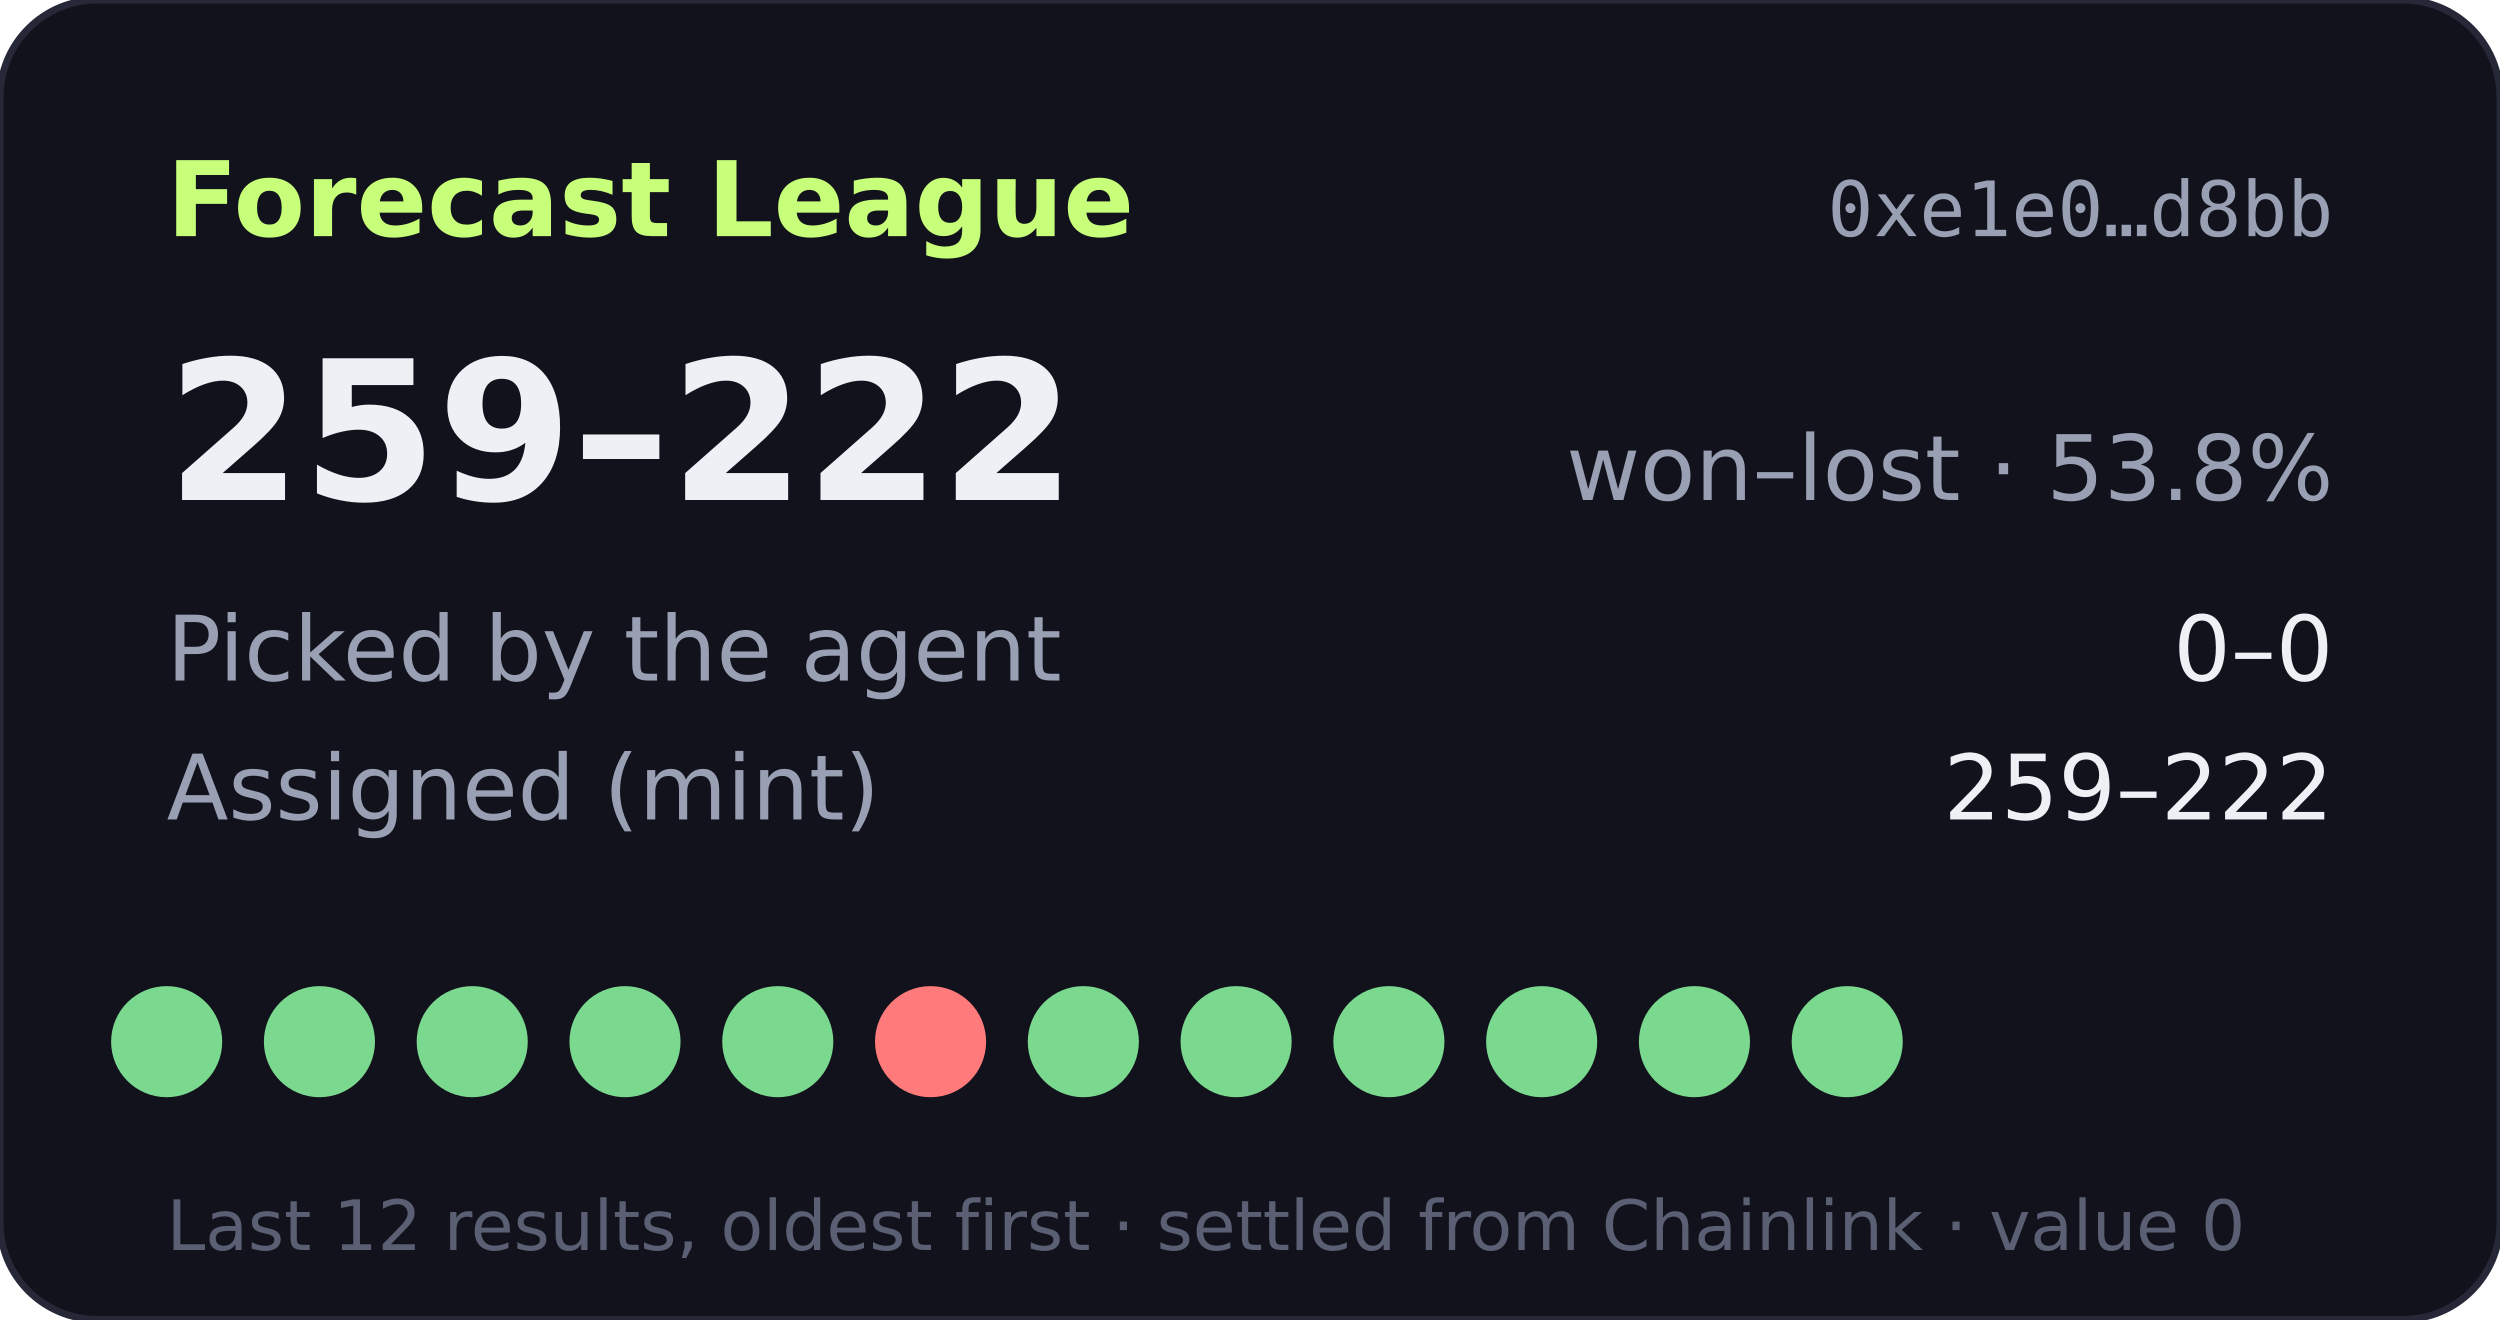
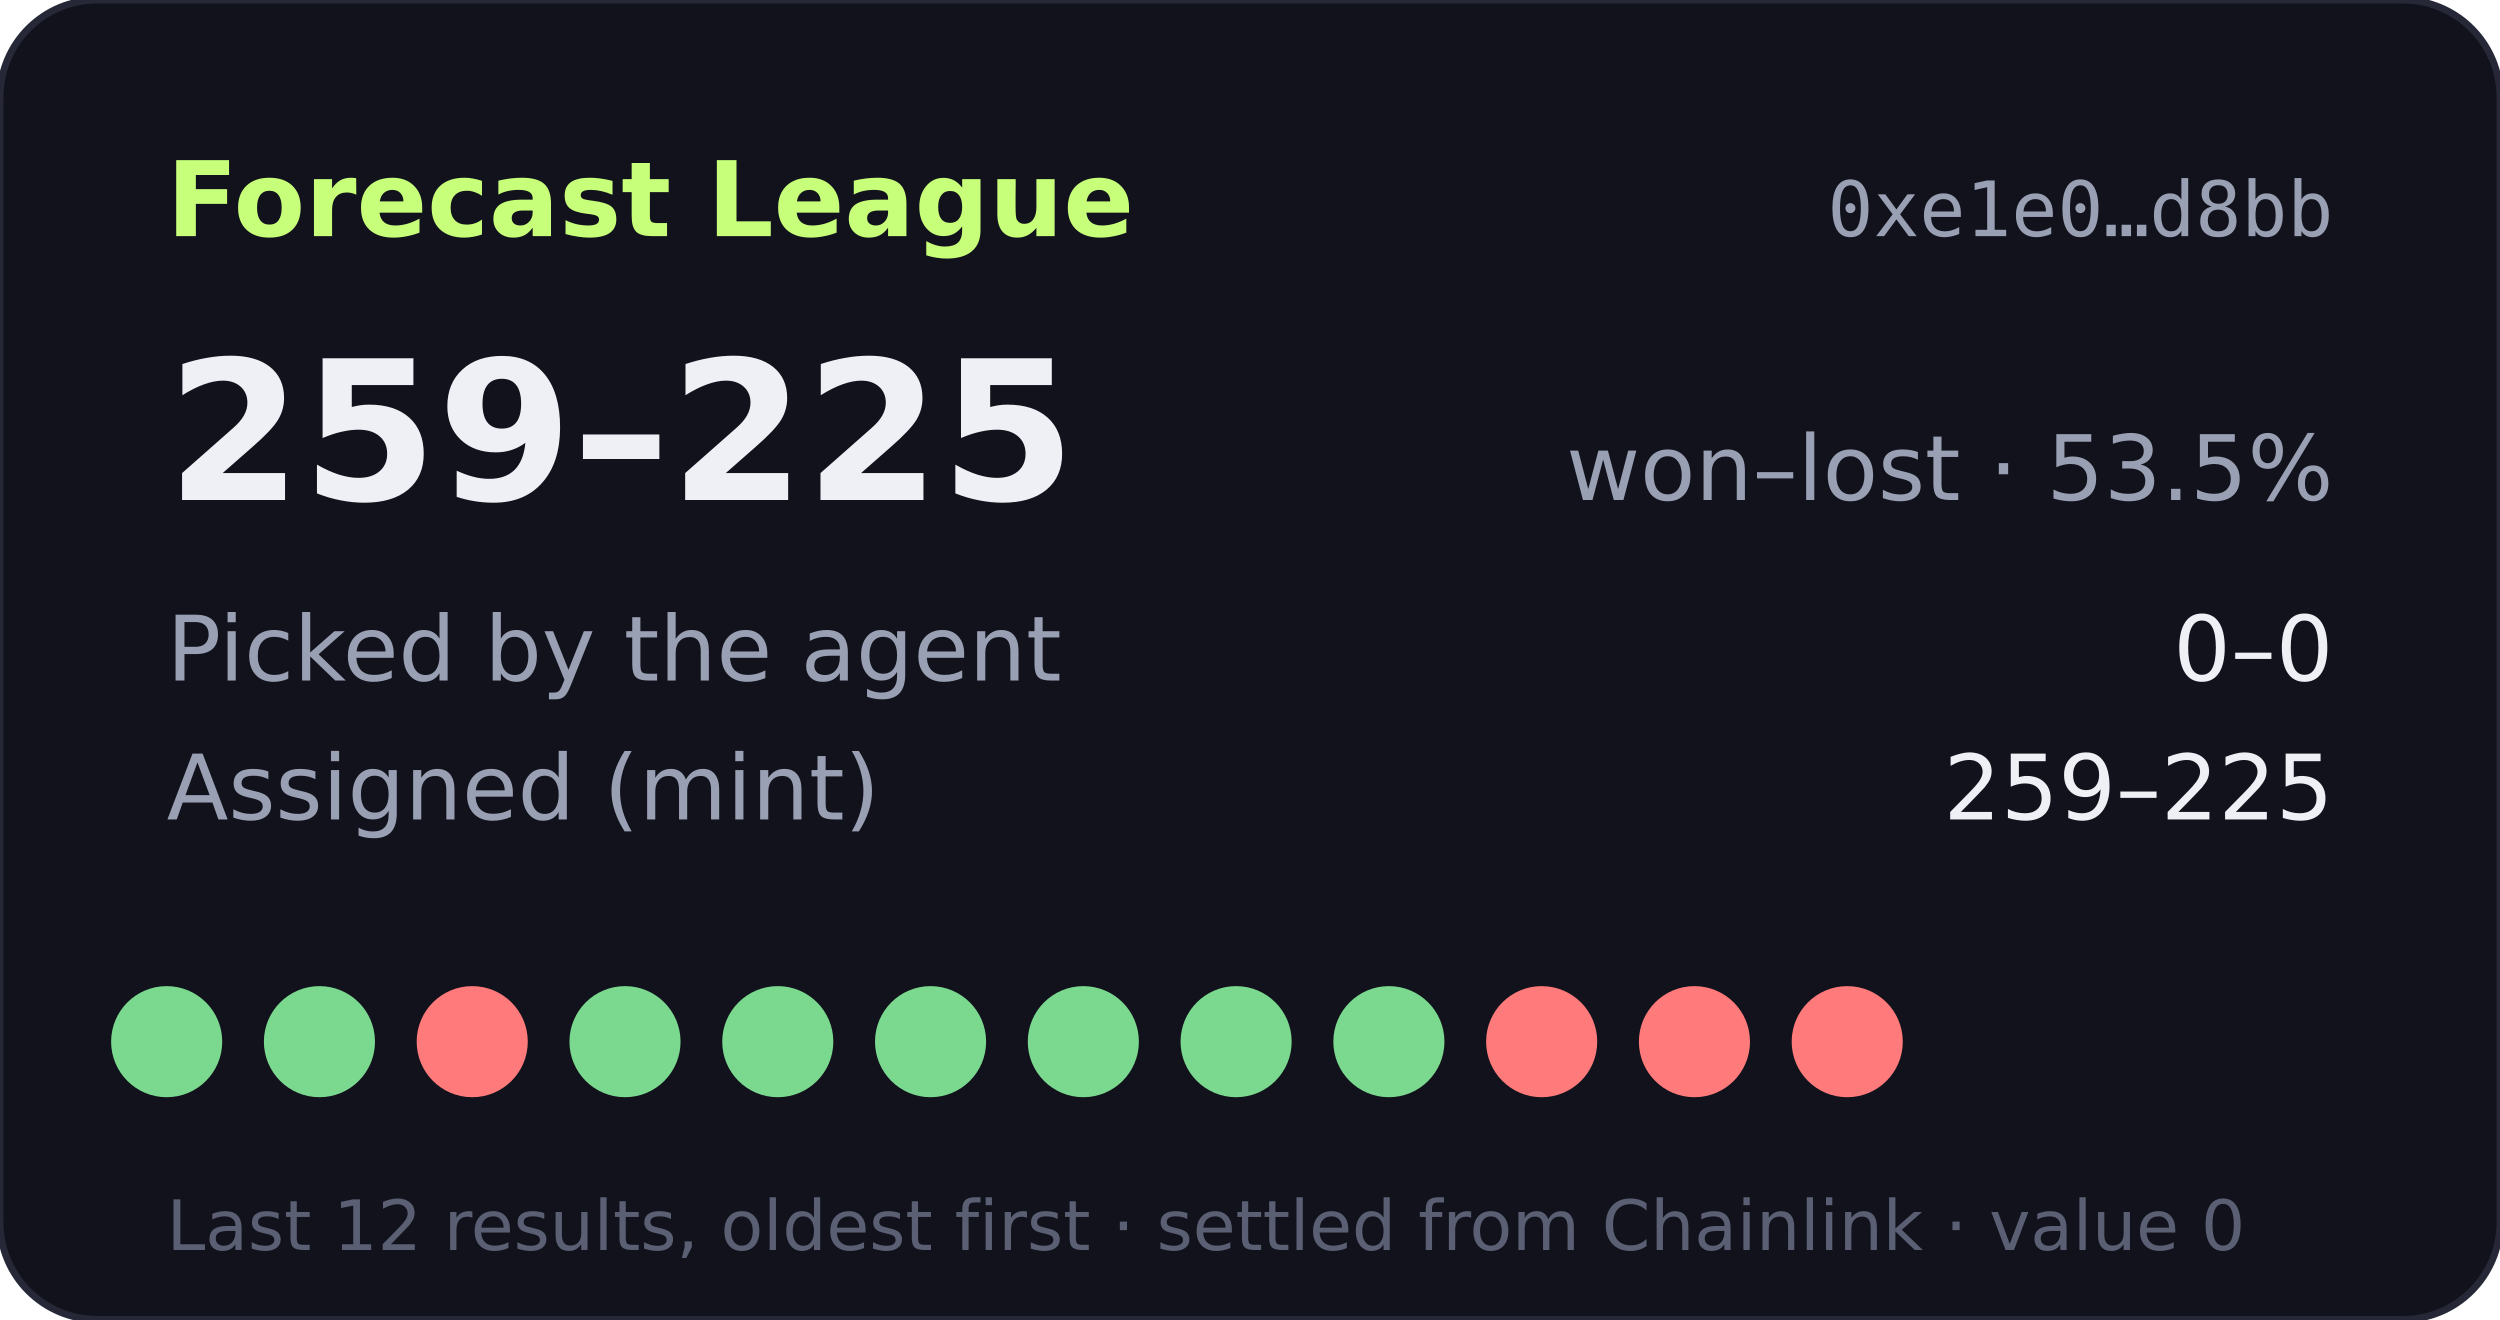
- <svg xmlns="http://www.w3.org/2000/svg" width="360" height="190" viewBox="0 0 360 190" role="img" aria-label="Forecast League record 259-222">
+ <svg xmlns="http://www.w3.org/2000/svg" width="360" height="190" viewBox="0 0 360 190" role="img" aria-label="Forecast League record 259-225">
  <rect width="360" height="190" rx="14" fill="#11121b" stroke="#262838" />
  <text x="24" y="34" fill="#c8ff7a" font-size="15" font-weight="700" font-family="Verdana,DejaVu Sans,sans-serif">Forecast League</text>
  <text x="336" y="34" fill="#9aa0b4" font-size="11" text-anchor="end" font-family="monospace">0xe1e0…d8bb</text>
  <g font-family="Verdana,DejaVu Sans,sans-serif">
-     <text x="24" y="72" fill="#eef0f6" font-size="28" font-weight="700">259–222</text>
-     <text x="336" y="72" fill="#9aa0b4" font-size="13" text-anchor="end">won–lost · 53.8%</text>
+     <text x="24" y="72" fill="#eef0f6" font-size="28" font-weight="700">259–225</text>
+     <text x="336" y="72" fill="#9aa0b4" font-size="13" text-anchor="end">won–lost · 53.5%</text>
    <text x="24" y="98" fill="#9aa0b4" font-size="13">Picked by the agent</text>
    <text x="336" y="98" fill="#eef0f6" font-size="13" text-anchor="end">0–0</text>
    <text x="24" y="118" fill="#9aa0b4" font-size="13">Assigned (mint)</text>
-     <text x="336" y="118" fill="#eef0f6" font-size="13" text-anchor="end">259–222</text>
+     <text x="336" y="118" fill="#eef0f6" font-size="13" text-anchor="end">259–225</text>
    <circle cx="24" cy="150" r="8" fill="#7bd88f" />
    <circle cx="46" cy="150" r="8" fill="#7bd88f" />
-     <circle cx="68" cy="150" r="8" fill="#7bd88f" />
+     <circle cx="68" cy="150" r="8" fill="#ff7a7a" />
    <circle cx="90" cy="150" r="8" fill="#7bd88f" />
    <circle cx="112" cy="150" r="8" fill="#7bd88f" />
-     <circle cx="134" cy="150" r="8" fill="#ff7a7a" />
+     <circle cx="134" cy="150" r="8" fill="#7bd88f" />
    <circle cx="156" cy="150" r="8" fill="#7bd88f" />
    <circle cx="178" cy="150" r="8" fill="#7bd88f" />
    <circle cx="200" cy="150" r="8" fill="#7bd88f" />
-     <circle cx="222" cy="150" r="8" fill="#7bd88f" />
-     <circle cx="244" cy="150" r="8" fill="#7bd88f" />
-     <circle cx="266" cy="150" r="8" fill="#7bd88f" />
+     <circle cx="222" cy="150" r="8" fill="#ff7a7a" />
+     <circle cx="244" cy="150" r="8" fill="#ff7a7a" />
+     <circle cx="266" cy="150" r="8" fill="#ff7a7a" />
    <text x="24" y="180" fill="#5a5f73" font-size="10">Last 12 results, oldest first · settled from Chainlink · value 0</text>
  </g>
</svg>
